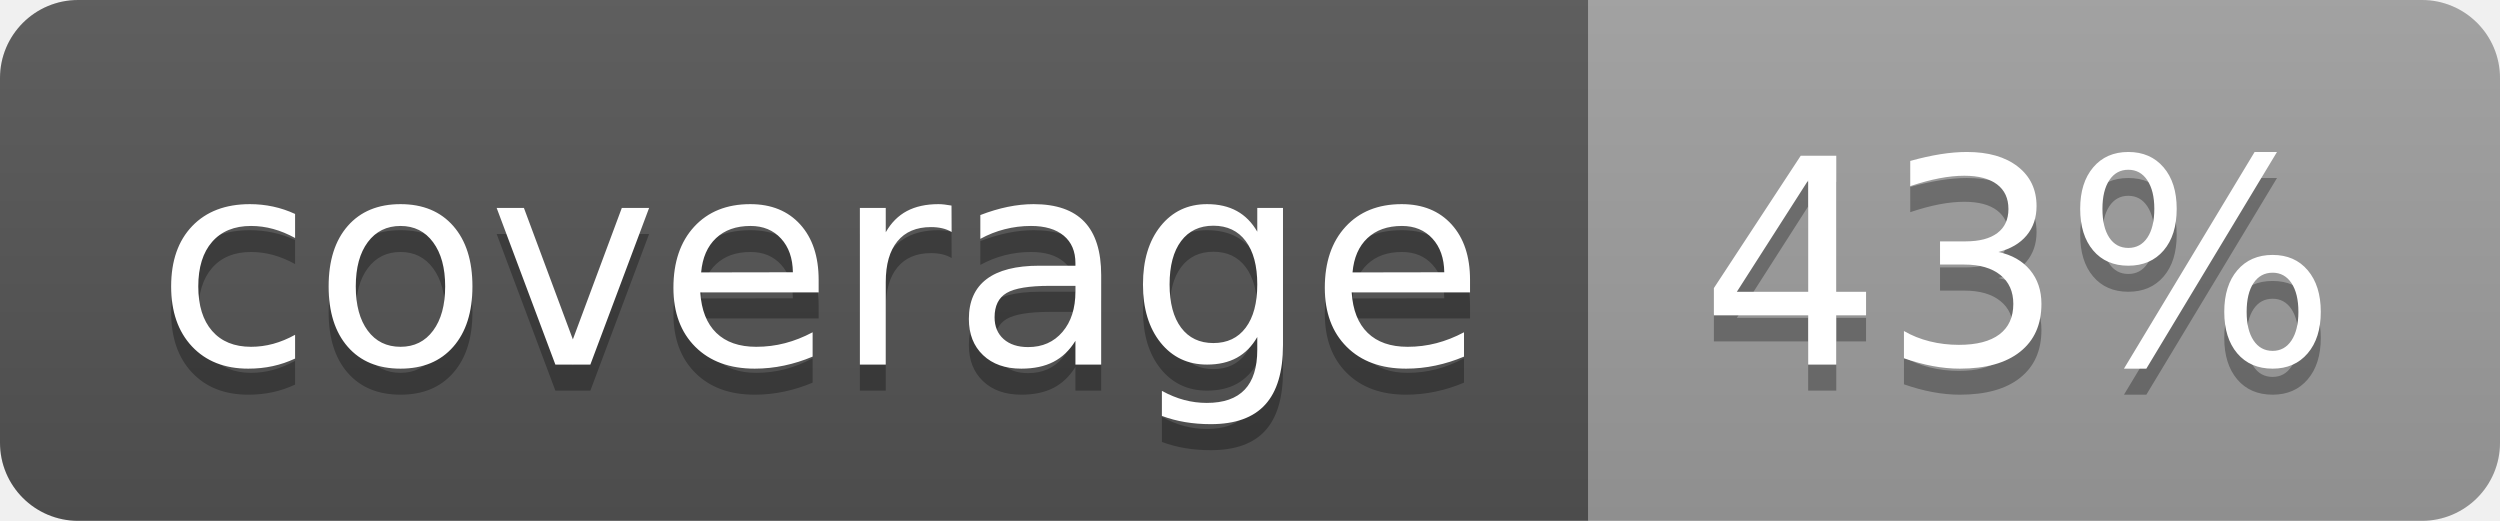
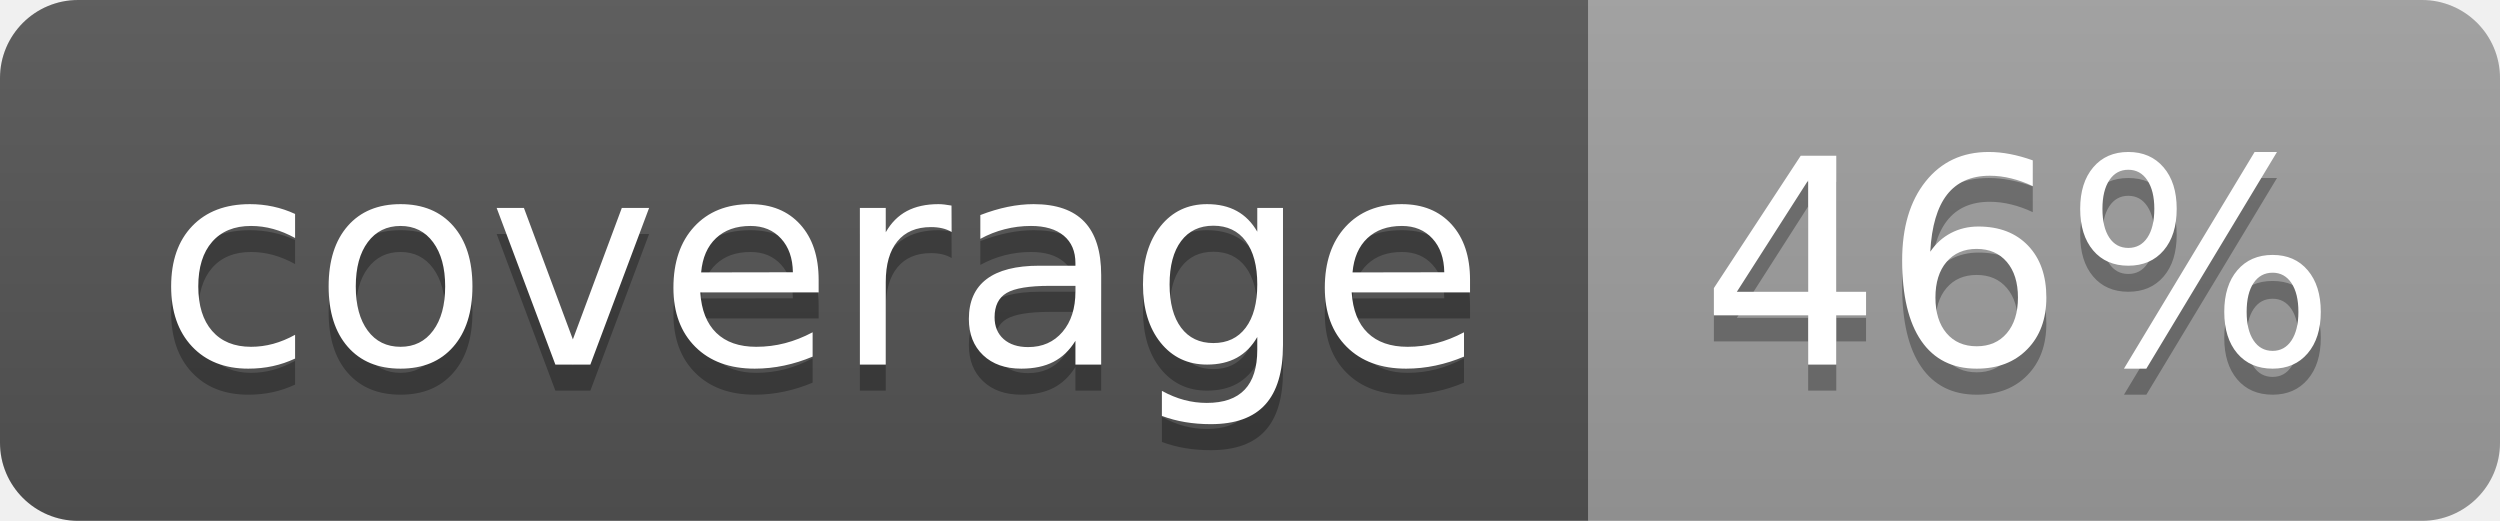
<svg xmlns="http://www.w3.org/2000/svg" width="96" height="20">
  <linearGradient id="b" x2="0" y2="100%">
    <stop offset="0" stop-color="#bbb" stop-opacity=".1" />
    <stop offset="1" stop-opacity=".1" />
  </linearGradient>
  <clipPath id="a">
    <rect width="96" height="20" rx="3" fill="#fff" />
  </clipPath>
  <g clip-path="url(#a)">
    <path fill="#555" d="M0 0h61v20H0z" />
    <path fill="#9F9F9F" d="M61 0h35v20H61z" />
    <path fill="url(#b)" d="M0 0h96v20H0z" />
  </g>
  <g fill="#fff" text-anchor="middle" font-family="DejaVu Sans,Verdana,Geneva,sans-serif" font-size="110">
    <text x="315" y="150" fill="#010101" fill-opacity=".3" transform="scale(.1)" textLength="510">coverage</text>
    <text x="315" y="140" transform="scale(.1)" textLength="510">coverage</text>
-     <text x="775" y="150" fill="#010101" fill-opacity=".3" transform="scale(.1)" textLength="250">43%</text>
-     <text x="775" y="140" transform="scale(.1)" textLength="250">43%</text>
+     <text x="775" y="150" fill="#010101" fill-opacity=".3" transform="scale(.1)" textLength="250">46%</text>
+     <text x="775" y="140" transform="scale(.1)" textLength="250">46%</text>
  </g>
</svg>
